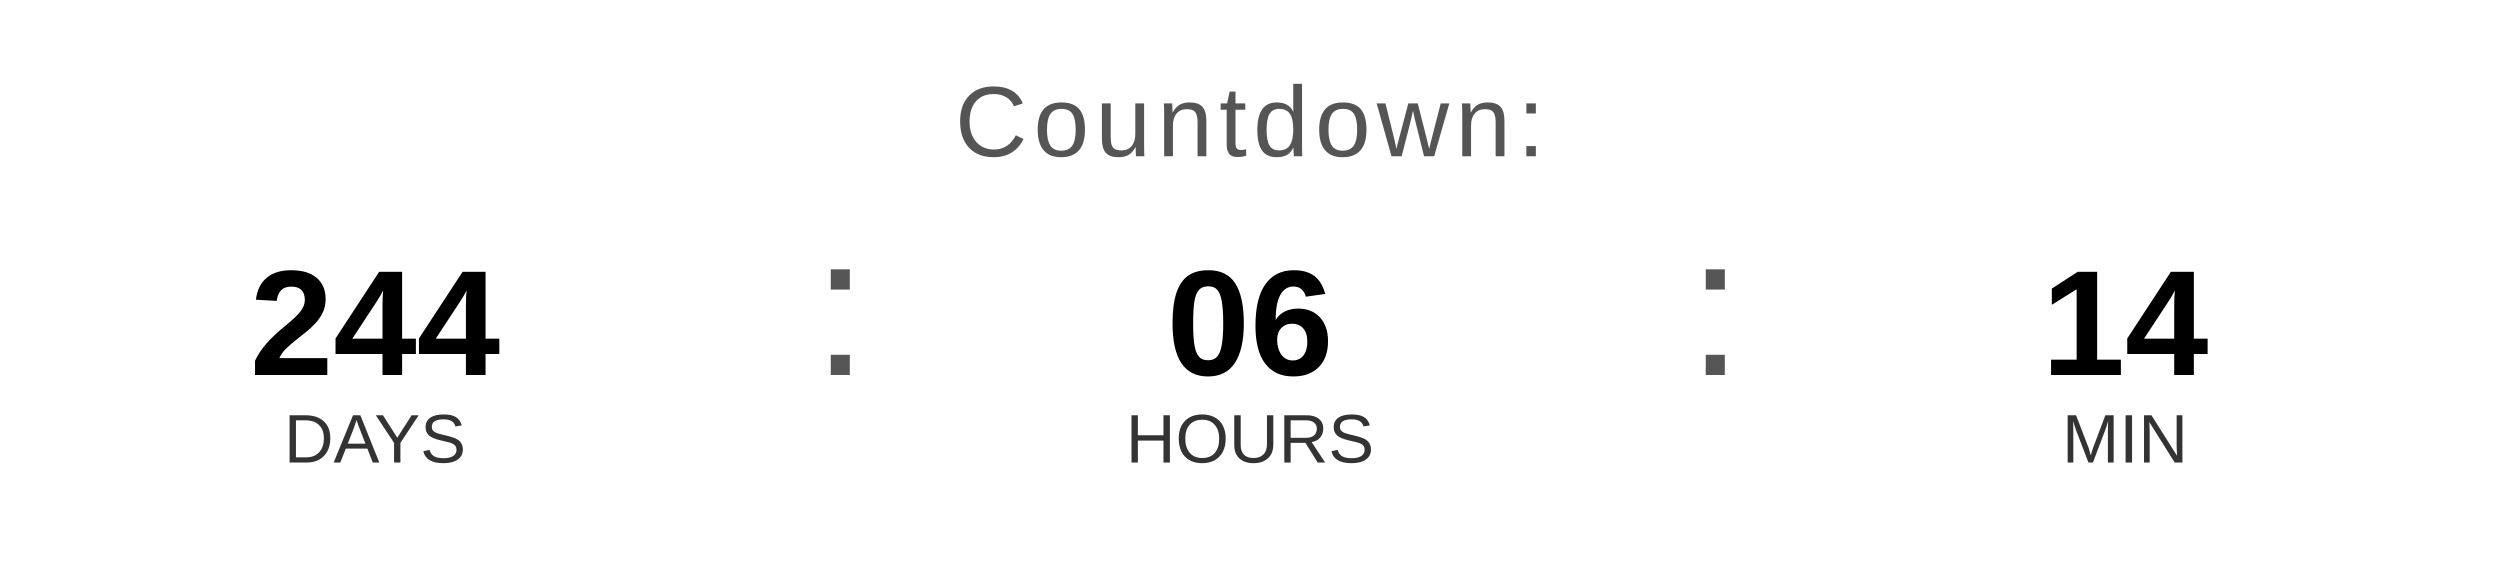
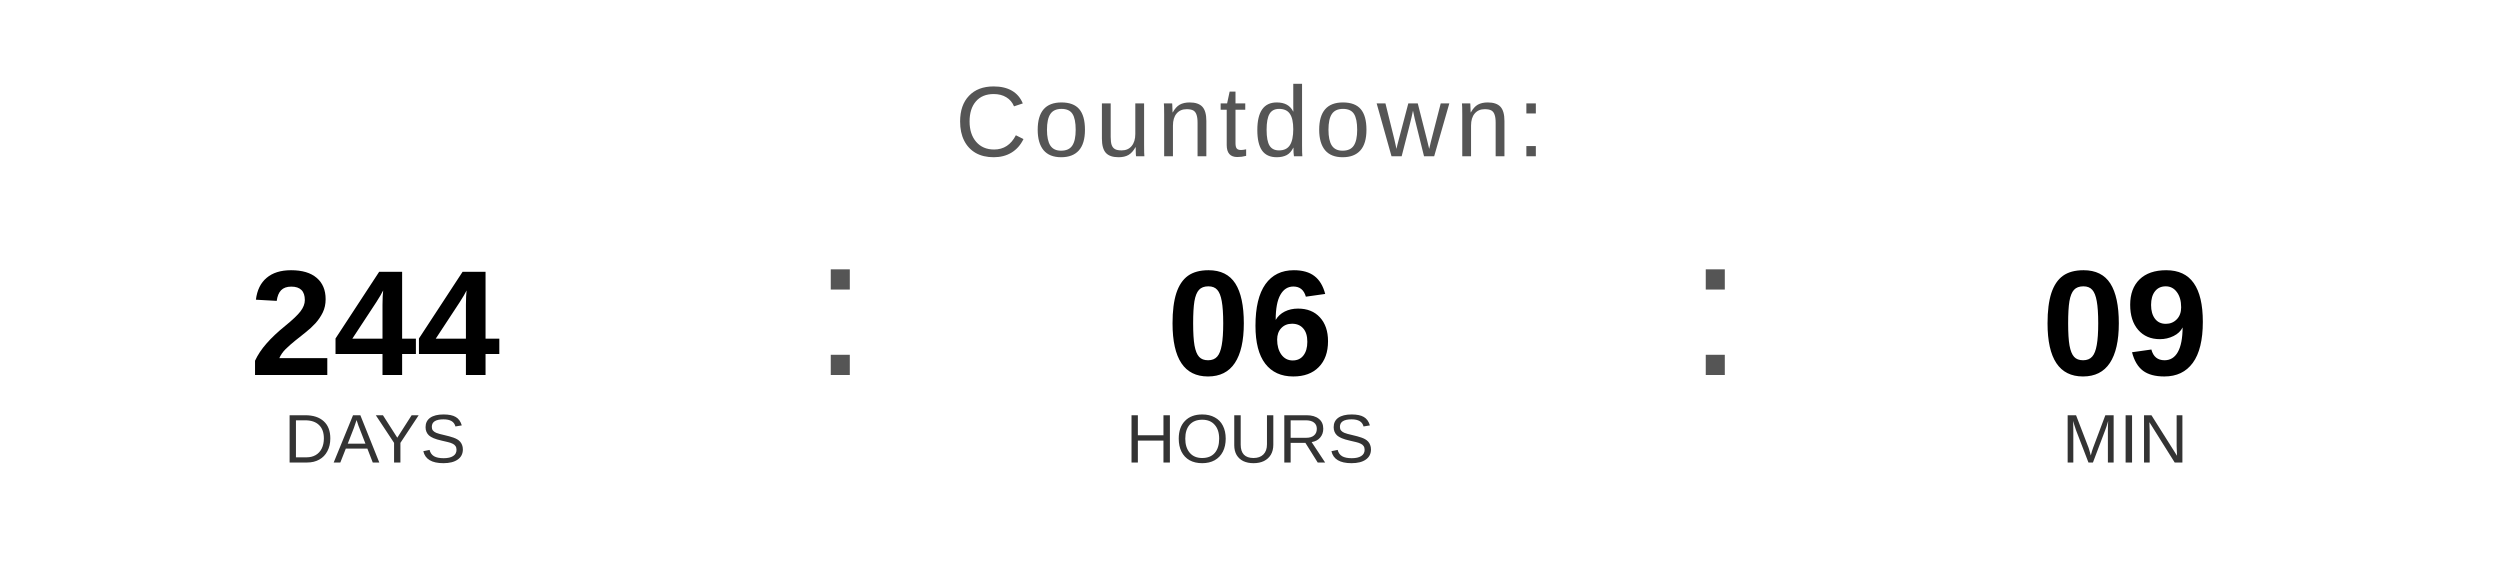
<svg xmlns="http://www.w3.org/2000/svg" width="400" height="90" viewBox="0 0 400 90">
  <text x="200" y="25" font-family="Arial, Helvetica, sans-serif" font-size="16" fill="#555555" text-anchor="middle" letter-spacing="1">
    Countdown:
  </text>
  <text x="60" y="60" font-family="Arial, Helvetica, sans-serif" font-size="24" font-weight="bold" fill="#000000" text-anchor="middle">244</text>
  <text x="60" y="74" font-family="Arial, Helvetica, sans-serif" font-size="11" fill="#333333" text-anchor="middle">DAYS</text>
  <text x="130" y="60" font-family="Arial, sans-serif" font-size="32" fill="#555555">:</text>
  <text x="200" y="60" font-family="Arial, Helvetica, sans-serif" font-size="24" font-weight="bold" fill="#000000" text-anchor="middle">06</text>
  <text x="200" y="74" font-family="Arial, Helvetica, sans-serif" font-size="11" fill="#333333" text-anchor="middle">HOURS</text>
  <text x="270" y="60" font-family="Arial, sans-serif" font-size="32" fill="#555555">:</text>
-   <text x="340" y="60" font-family="Arial, Helvetica, sans-serif" font-size="24" font-weight="bold" fill="#000000" text-anchor="middle">14</text>
+   <text x="340" y="60" font-family="Arial, Helvetica, sans-serif" font-size="24" font-weight="bold" fill="#000000" text-anchor="middle">09</text>
  <text x="340" y="74" font-family="Arial, Helvetica, sans-serif" font-size="11" fill="#333333" text-anchor="middle">MIN</text>
</svg>
